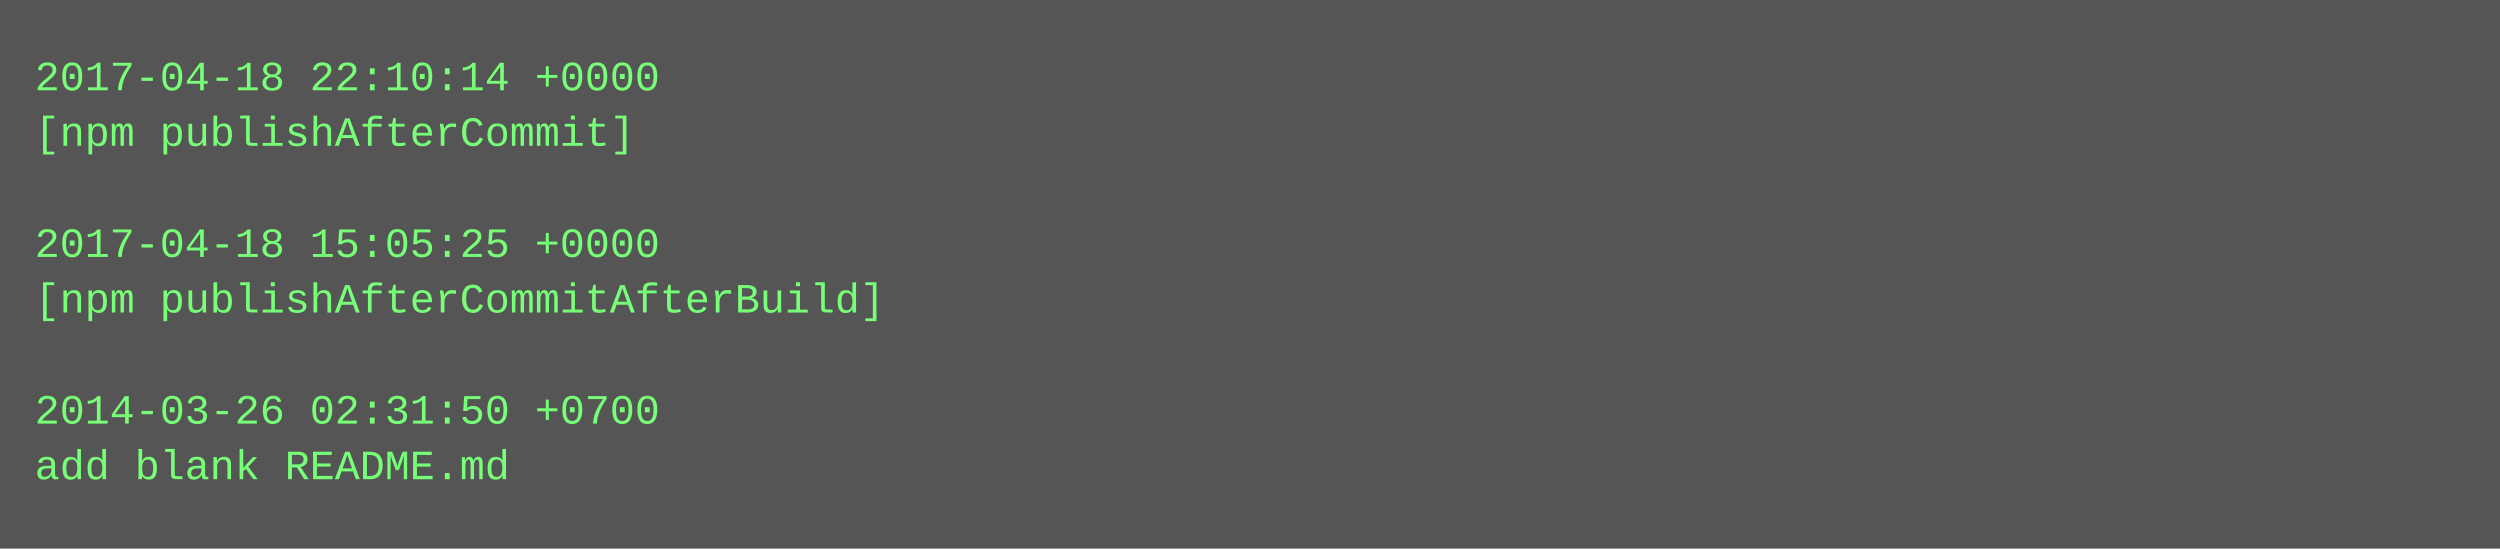
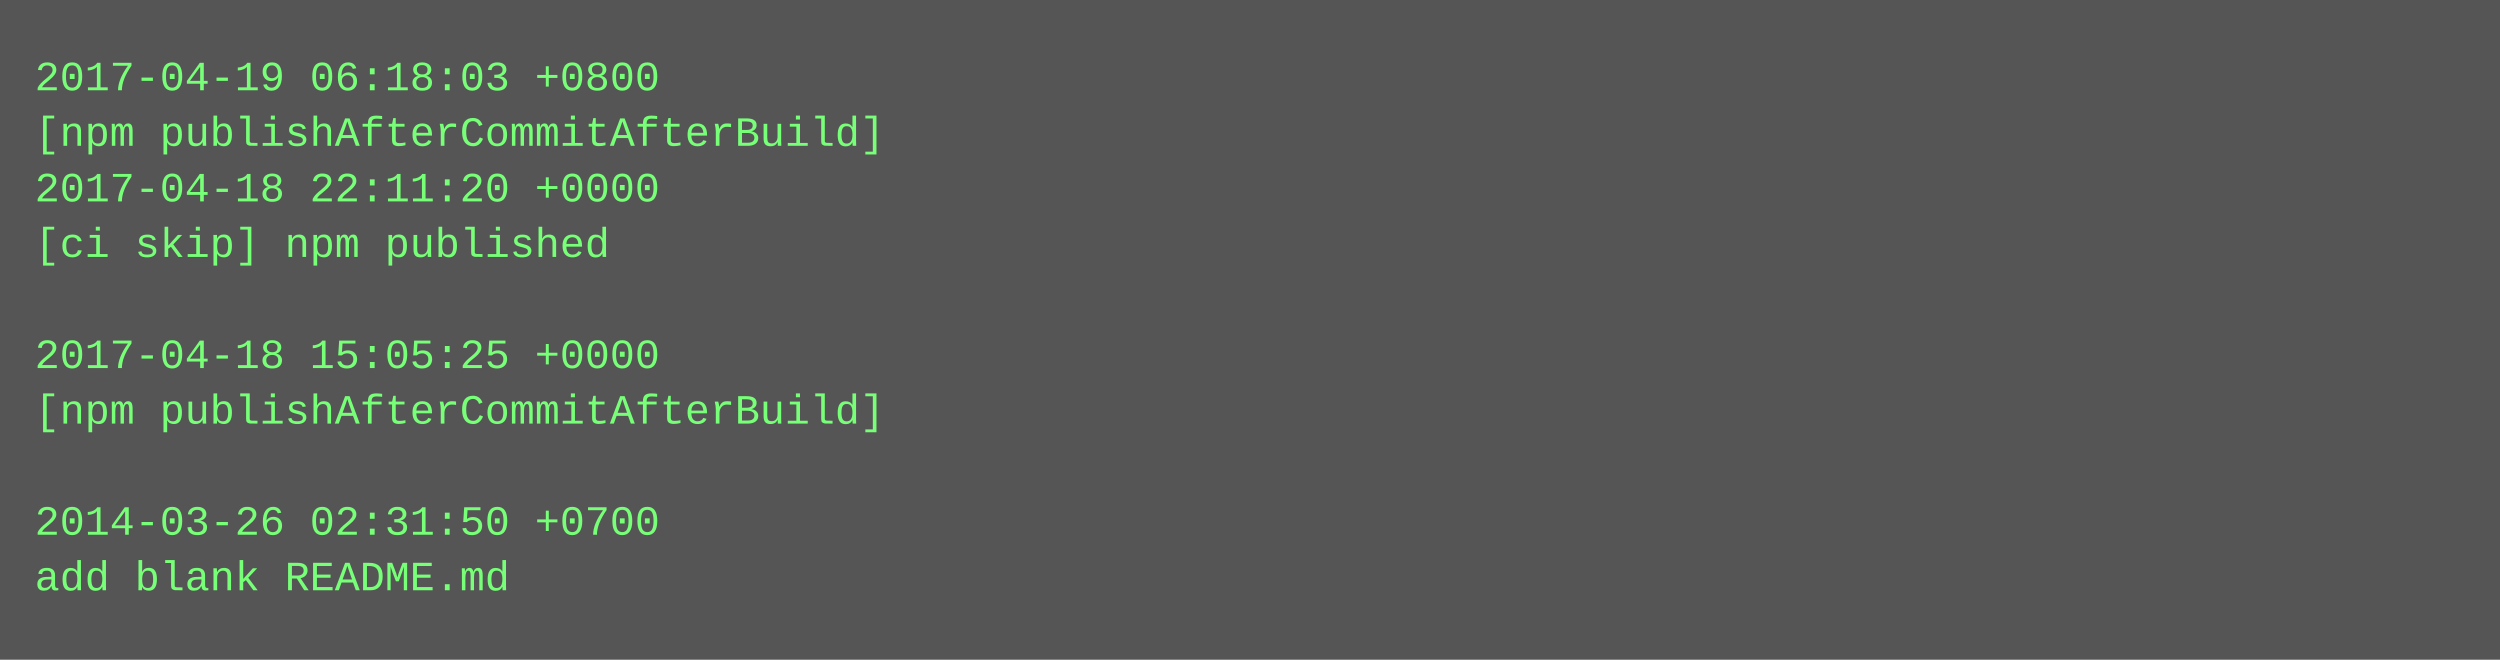
- <svg xmlns="http://www.w3.org/2000/svg" height="158" width="720">
-   <rect height="158" fill="#555" width="720" />
+ <svg xmlns="http://www.w3.org/2000/svg" height="190" width="720">
+   <rect height="190" fill="#555" width="720" />
  <text fill="#7f7" font-family="Courier New" font-size="12" xml:space="preserve">
-     <tspan x="10" y="26">2017-04-18 22:10:14 +0000</tspan>
-     <tspan x="10" y="42">[npm publishAfterCommit]</tspan>
-     <tspan x="10" y="58" />
-     <tspan x="10" y="74">2017-04-18 15:05:25 +0000</tspan>
-     <tspan x="10" y="90">[npm publishAfterCommitAfterBuild]</tspan>
-     <tspan x="10" y="106" />
-     <tspan x="10" y="122">2014-03-26 02:31:50 +0700</tspan>
-     <tspan x="10" y="138">add blank README.md</tspan>
+     <tspan x="10" y="26">2017-04-19 06:18:03 +0800</tspan>
+     <tspan x="10" y="42">[npm publishAfterCommitAfterBuild]</tspan>
+     <tspan x="10" y="58">2017-04-18 22:11:20 +0000</tspan>
+     <tspan x="10" y="74">[ci skip] npm published</tspan>
+     <tspan x="10" y="90" />
+     <tspan x="10" y="106">2017-04-18 15:05:25 +0000</tspan>
+     <tspan x="10" y="122">[npm publishAfterCommitAfterBuild]</tspan>
+     <tspan x="10" y="138" />
+     <tspan x="10" y="154">2014-03-26 02:31:50 +0700</tspan>
+     <tspan x="10" y="170">add blank README.md</tspan>
  </text>
</svg>
